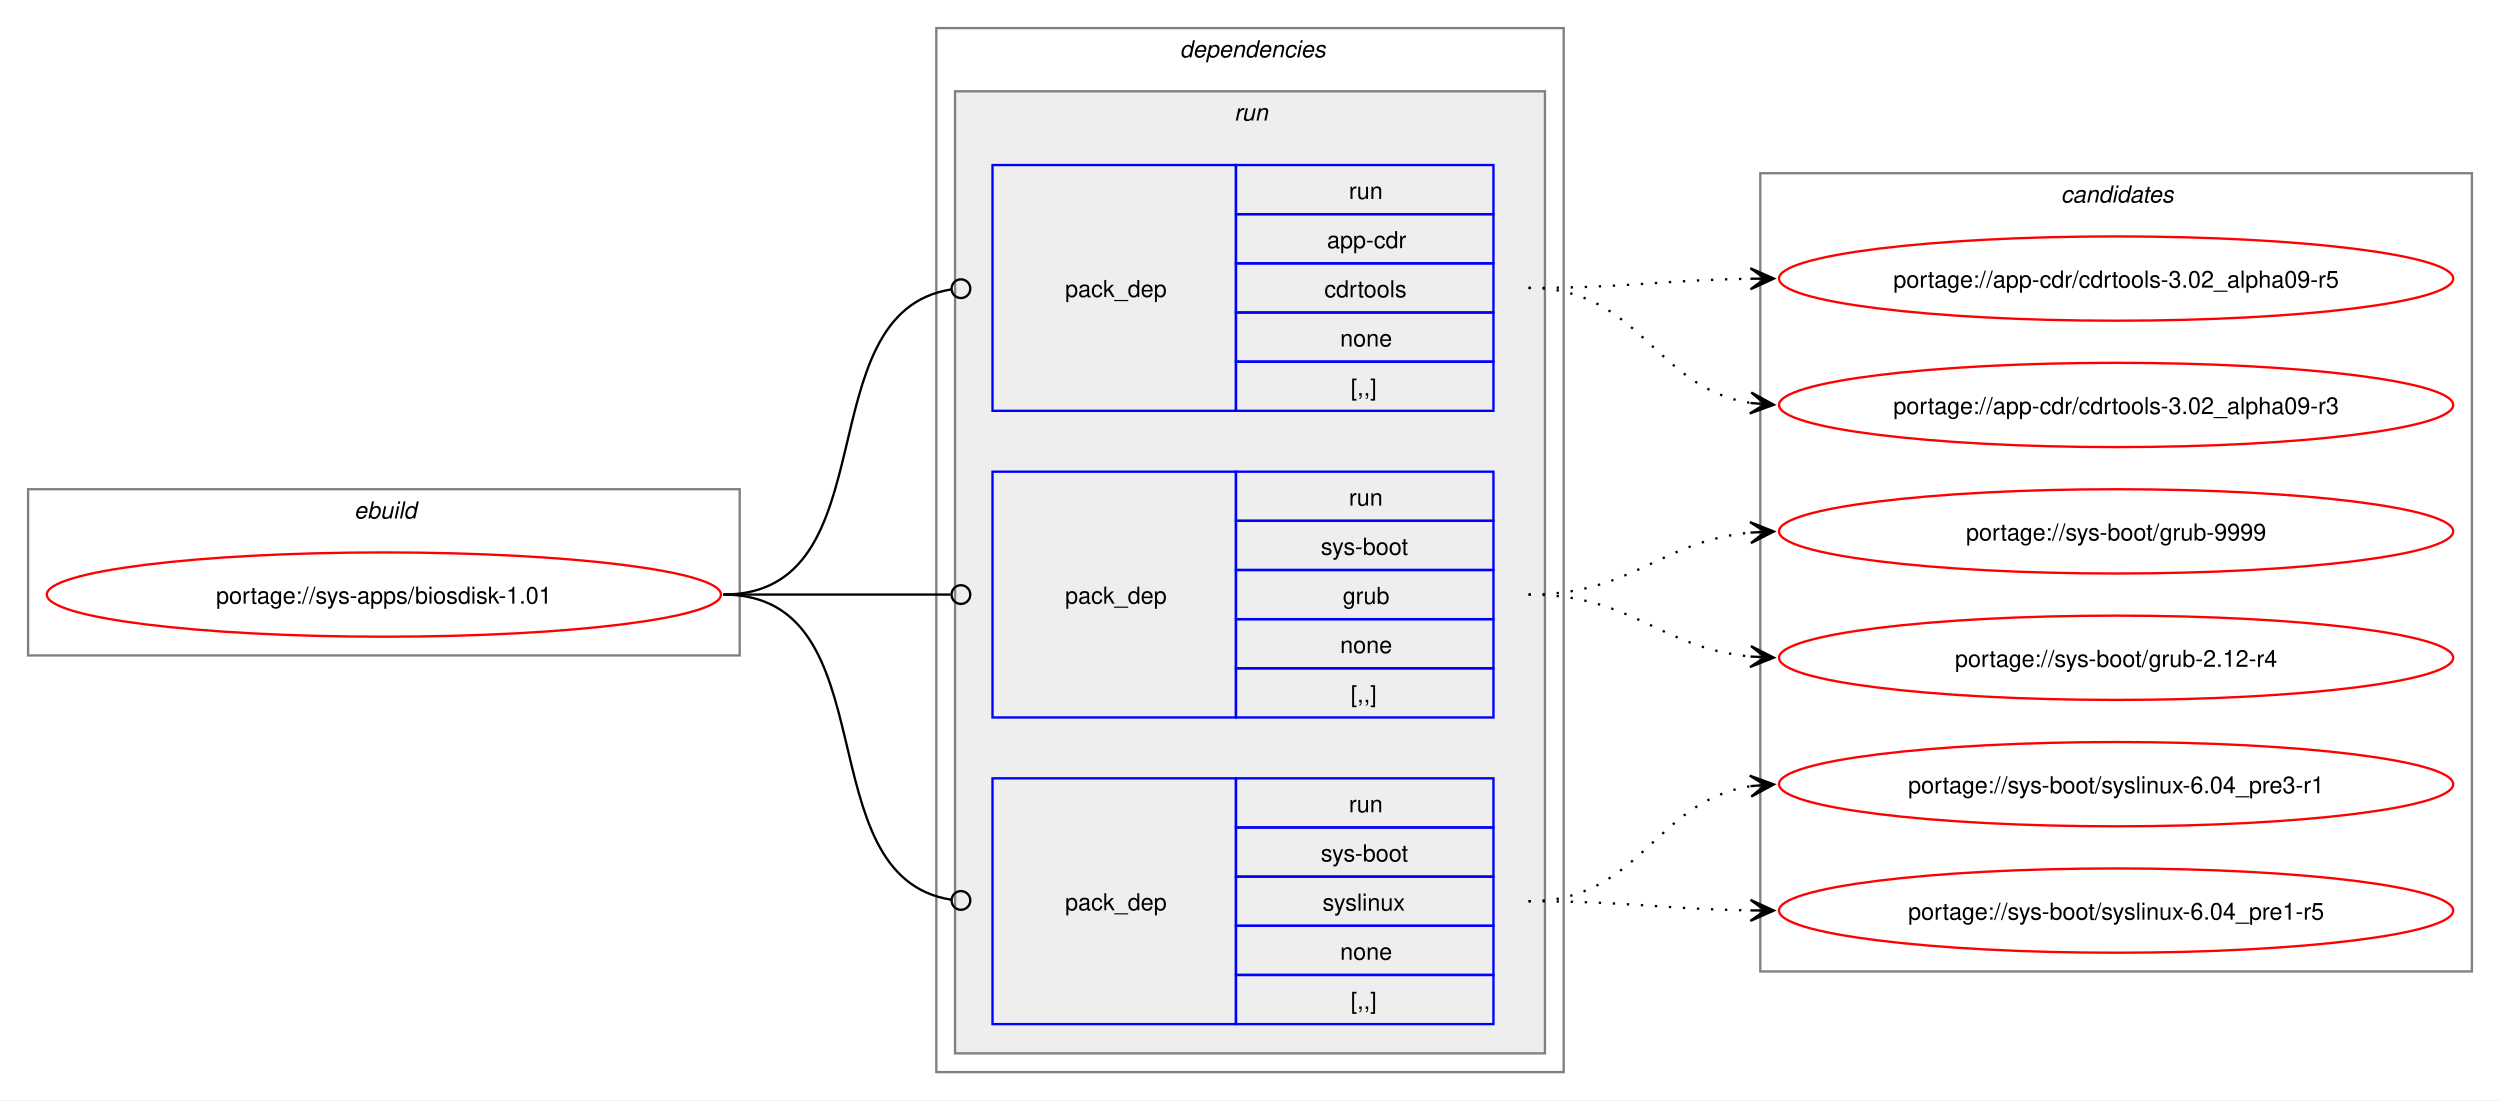
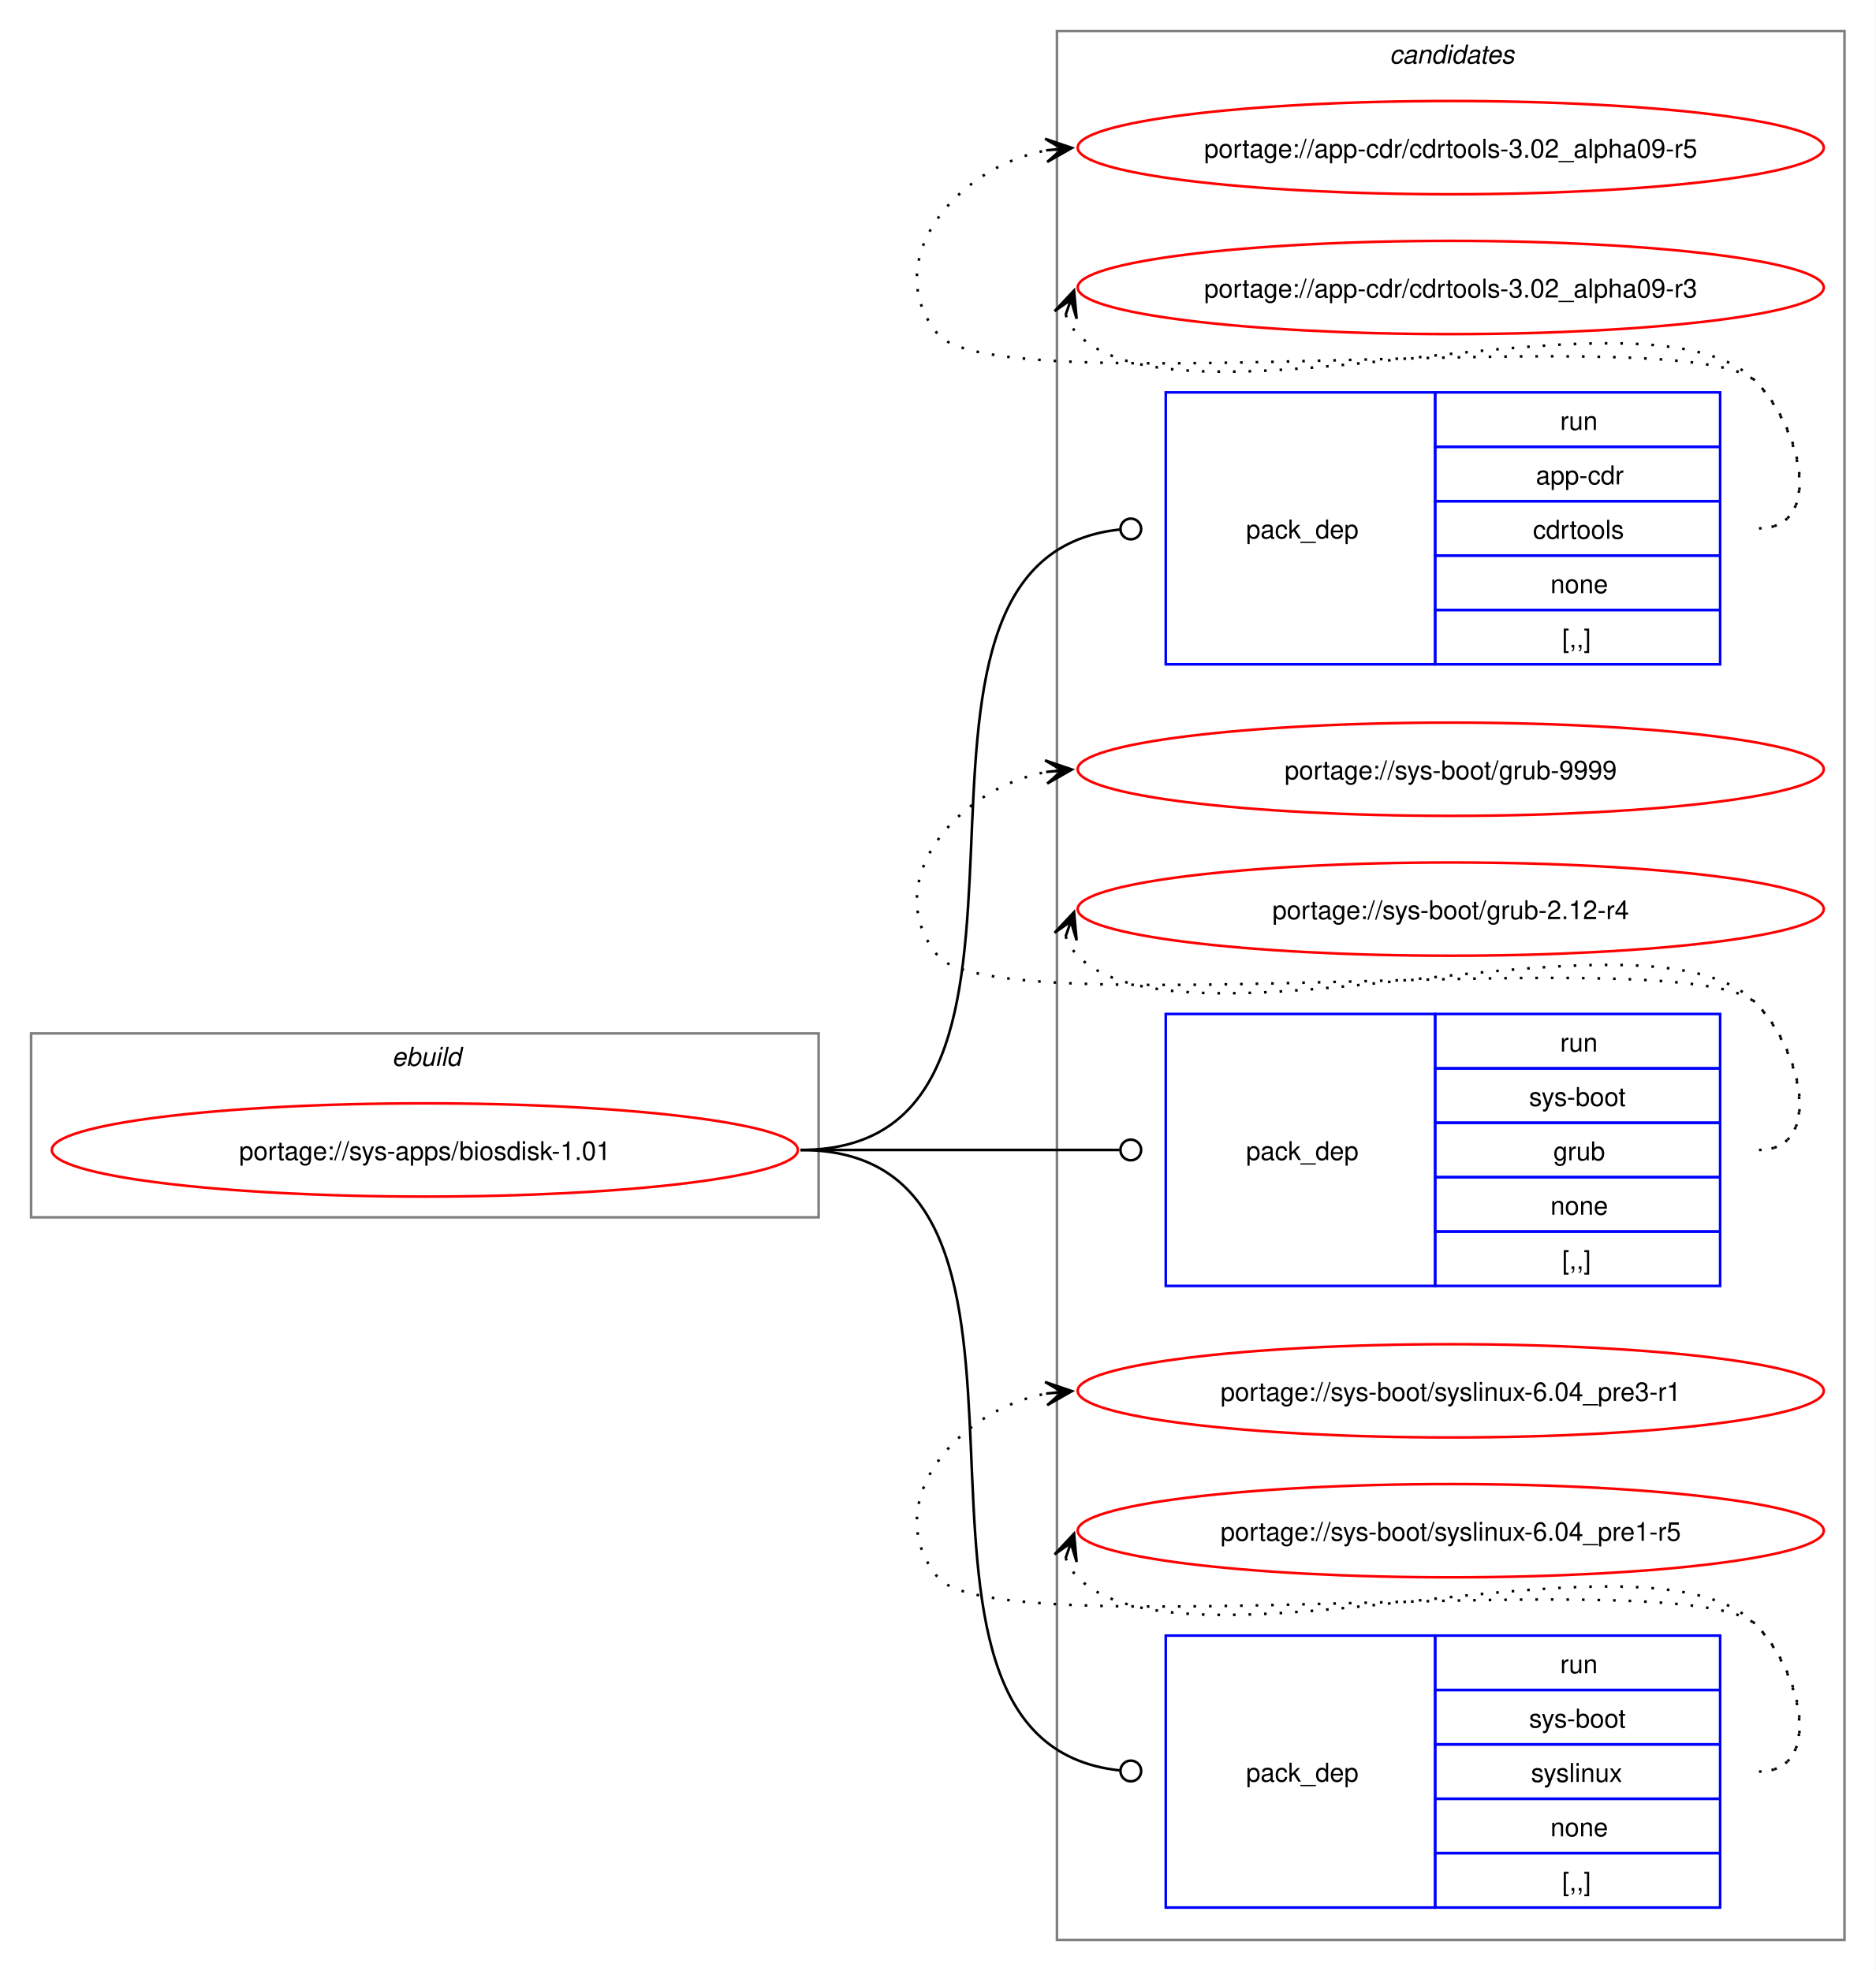
- <svg xmlns="http://www.w3.org/2000/svg" xmlns:xlink="http://www.w3.org/1999/xlink" width="1068pt" height="470pt" viewBox="0.00 0.00 1068.00 470.00">
-   <g id="graph0" class="graph" transform="scale(1 1) rotate(0) translate(4 466)">
-     <polygon fill="white" stroke="none" points="-4,4 -4,-466 1064,-466 1064,4 -4,4" />
+ <svg xmlns="http://www.w3.org/2000/svg" xmlns:xlink="http://www.w3.org/1999/xlink" width="724pt" height="761pt" viewBox="0.00 0.00 724.00 761.00">
+   <g id="graph0" class="graph" transform="scale(1 1) rotate(0) translate(4 757)">
+     <polygon fill="white" stroke="none" points="-4,4 -4,-757 720,-757 720,4 -4,4" />
+     <g id="clust9" class="cluster">
+       <polygon fill="none" stroke="gray" points="404,-8 404,-745 708,-745 708,-8 404,-8" />
+       <text text-anchor="start" x="532.38" y="-732.5" font-family="Helvetica,sans-Serif" font-style="italic" font-size="10.00">candidates</text>
+     </g>
    <g id="clust1" class="cluster">
-       <polygon fill="none" stroke="gray" points="8,-186 8,-257 312,-257 312,-186 8,-186" />
-       <text text-anchor="start" x="147.25" y="-244.5" font-family="Helvetica,sans-Serif" font-style="italic" font-size="10.00">ebuild</text>
-     </g>
-     <g id="clust2" class="cluster">
-       <polygon fill="none" stroke="gray" points="396,-8 396,-454 664,-454 664,-8 396,-8" />
-       <text text-anchor="start" x="500" y="-441.5" font-family="Helvetica,sans-Serif" font-style="italic" font-size="10.00">dependencies</text>
-     </g>
-     <g id="clust5" class="cluster">
-       <polygon fill="#eeeeee" stroke="gray" points="404,-16 404,-427 656,-427 656,-16 404,-16" />
-       <text text-anchor="start" x="523.25" y="-414.5" font-family="Helvetica,sans-Serif" font-style="italic" font-size="10.00">run</text>
-     </g>
-     <g id="clust9" class="cluster">
-       <polygon fill="none" stroke="gray" points="748,-51 748,-392 1052,-392 1052,-51 748,-51" />
-       <text text-anchor="start" x="876.38" y="-379.5" font-family="Helvetica,sans-Serif" font-style="italic" font-size="10.00">candidates</text>
+       <polygon fill="none" stroke="gray" points="8,-287 8,-358 312,-358 312,-287 8,-287" />
+       <text text-anchor="start" x="147.25" y="-345.5" font-family="Helvetica,sans-Serif" font-style="italic" font-size="10.00">ebuild</text>
    </g>
    <g id="node1" class="node">
      <g id="a_node1">
        <a xlink:href="../sys-apps/biosdisk-1.01.svg" xlink:title="portage://sys-apps/biosdisk-1.01">
-           <ellipse fill="none" stroke="red" cx="160" cy="-212" rx="144" ry="18" />
-           <text text-anchor="middle" x="160" y="-208.12" font-family="Helvetica,sans-Serif" font-size="10.00">portage://sys-apps/biosdisk-1.01</text>
+           <ellipse fill="none" stroke="red" cx="160" cy="-313" rx="144" ry="18" />
+           <text text-anchor="middle" x="160" y="-309.12" font-family="Helvetica,sans-Serif" font-size="10.00">portage://sys-apps/biosdisk-1.01</text>
        </a>
      </g>
    </g>
    <g id="node2" class="node">
-       <polygon fill="none" stroke="blue" points="420,-290.5 420,-395.5 524,-395.5 524,-290.5 420,-290.5" />
-       <text text-anchor="start" x="451" y="-339.12" font-family="Helvetica,sans-Serif" font-size="10.00">pack_dep</text>
-       <polygon fill="none" stroke="blue" points="524,-374.5 524,-395.5 634,-395.5 634,-374.5 524,-374.5" />
-       <text text-anchor="start" x="572.25" y="-381" font-family="Helvetica,sans-Serif" font-size="10.00">run</text>
-       <polygon fill="none" stroke="blue" points="524,-353.5 524,-374.5 634,-374.5 634,-353.5 524,-353.5" />
-       <text text-anchor="start" x="562.88" y="-360" font-family="Helvetica,sans-Serif" font-size="10.00">app-cdr</text>
-       <polygon fill="none" stroke="blue" points="524,-332.5 524,-353.5 634,-353.5 634,-332.5 524,-332.5" />
-       <text text-anchor="start" x="561.75" y="-339" font-family="Helvetica,sans-Serif" font-size="10.00">cdrtools</text>
-       <polygon fill="none" stroke="blue" points="524,-311.5 524,-332.5 634,-332.5 634,-311.5 524,-311.5" />
-       <text text-anchor="start" x="568.5" y="-318" font-family="Helvetica,sans-Serif" font-size="10.00">none</text>
-       <polygon fill="none" stroke="blue" points="524,-290.5 524,-311.5 634,-311.5 634,-290.5 524,-290.5" />
-       <text text-anchor="start" x="573" y="-297" font-family="Helvetica,sans-Serif" font-size="10.00">[,,]</text>
+       <polygon fill="none" stroke="blue" points="446,-500.5 446,-605.5 550,-605.5 550,-500.5 446,-500.5" />
+       <text text-anchor="start" x="477" y="-549.12" font-family="Helvetica,sans-Serif" font-size="10.00">pack_dep</text>
+       <polygon fill="none" stroke="blue" points="550,-584.5 550,-605.5 660,-605.5 660,-584.5 550,-584.5" />
+       <text text-anchor="start" x="598.25" y="-591" font-family="Helvetica,sans-Serif" font-size="10.00">run</text>
+       <polygon fill="none" stroke="blue" points="550,-563.5 550,-584.5 660,-584.5 660,-563.5 550,-563.5" />
+       <text text-anchor="start" x="588.88" y="-570" font-family="Helvetica,sans-Serif" font-size="10.00">app-cdr</text>
+       <polygon fill="none" stroke="blue" points="550,-542.5 550,-563.5 660,-563.5 660,-542.5 550,-542.5" />
+       <text text-anchor="start" x="587.75" y="-549" font-family="Helvetica,sans-Serif" font-size="10.00">cdrtools</text>
+       <polygon fill="none" stroke="blue" points="550,-521.5 550,-542.5 660,-542.5 660,-521.5 550,-521.5" />
+       <text text-anchor="start" x="594.5" y="-528" font-family="Helvetica,sans-Serif" font-size="10.00">none</text>
+       <polygon fill="none" stroke="blue" points="550,-500.5 550,-521.5 660,-521.5 660,-500.5 550,-500.5" />
+       <text text-anchor="start" x="599" y="-507" font-family="Helvetica,sans-Serif" font-size="10.00">[,,]</text>
    </g>
    <g id="edge1" class="edge">
-       <path fill="none" stroke="black" d="M305,-212C376.82,-212 339.5,-332.47 402.37,-342.36" />
-       <ellipse fill="none" stroke="black" cx="406.51" cy="-342.67" rx="4" ry="4" />
+       <path fill="none" stroke="black" d="M305,-313C423.64,-313 320.77,-540.97 428.17,-552.54" />
+       <ellipse fill="none" stroke="black" cx="432.51" cy="-552.77" rx="4" ry="4" />
    </g>
    <g id="node3" class="node">
-       <polygon fill="none" stroke="blue" points="420,-159.5 420,-264.5 524,-264.5 524,-159.5 420,-159.5" />
-       <text text-anchor="start" x="451" y="-208.12" font-family="Helvetica,sans-Serif" font-size="10.00">pack_dep</text>
-       <polygon fill="none" stroke="blue" points="524,-243.5 524,-264.5 634,-264.5 634,-243.5 524,-243.5" />
-       <text text-anchor="start" x="572.25" y="-250" font-family="Helvetica,sans-Serif" font-size="10.00">run</text>
-       <polygon fill="none" stroke="blue" points="524,-222.5 524,-243.5 634,-243.5 634,-222.5 524,-222.5" />
-       <text text-anchor="start" x="560.25" y="-229" font-family="Helvetica,sans-Serif" font-size="10.00">sys-boot</text>
-       <polygon fill="none" stroke="blue" points="524,-201.5 524,-222.5 634,-222.5 634,-201.5 524,-201.5" />
-       <text text-anchor="start" x="569.62" y="-208" font-family="Helvetica,sans-Serif" font-size="10.00">grub</text>
-       <polygon fill="none" stroke="blue" points="524,-180.5 524,-201.5 634,-201.5 634,-180.5 524,-180.5" />
-       <text text-anchor="start" x="568.5" y="-187" font-family="Helvetica,sans-Serif" font-size="10.00">none</text>
-       <polygon fill="none" stroke="blue" points="524,-159.5 524,-180.5 634,-180.5 634,-159.5 524,-159.5" />
-       <text text-anchor="start" x="573" y="-166" font-family="Helvetica,sans-Serif" font-size="10.00">[,,]</text>
+       <polygon fill="none" stroke="blue" points="446,-260.5 446,-365.5 550,-365.5 550,-260.5 446,-260.5" />
+       <text text-anchor="start" x="477" y="-309.12" font-family="Helvetica,sans-Serif" font-size="10.00">pack_dep</text>
+       <polygon fill="none" stroke="blue" points="550,-344.5 550,-365.5 660,-365.5 660,-344.5 550,-344.5" />
+       <text text-anchor="start" x="598.25" y="-351" font-family="Helvetica,sans-Serif" font-size="10.00">run</text>
+       <polygon fill="none" stroke="blue" points="550,-323.5 550,-344.5 660,-344.5 660,-323.5 550,-323.5" />
+       <text text-anchor="start" x="586.25" y="-330" font-family="Helvetica,sans-Serif" font-size="10.00">sys-boot</text>
+       <polygon fill="none" stroke="blue" points="550,-302.5 550,-323.5 660,-323.5 660,-302.5 550,-302.5" />
+       <text text-anchor="start" x="595.62" y="-309" font-family="Helvetica,sans-Serif" font-size="10.00">grub</text>
+       <polygon fill="none" stroke="blue" points="550,-281.5 550,-302.5 660,-302.5 660,-281.5 550,-281.5" />
+       <text text-anchor="start" x="594.5" y="-288" font-family="Helvetica,sans-Serif" font-size="10.00">none</text>
+       <polygon fill="none" stroke="blue" points="550,-260.5 550,-281.5 660,-281.5 660,-260.5 550,-260.5" />
+       <text text-anchor="start" x="599" y="-267" font-family="Helvetica,sans-Serif" font-size="10.00">[,,]</text>
    </g>
    <g id="edge2" class="edge">
-       <path fill="none" stroke="black" d="M305,-212C348.98,-212 362.17,-212 402.06,-212" />
-       <ellipse fill="none" stroke="black" cx="406.5" cy="-212" rx="4" ry="4" />
+       <path fill="none" stroke="black" d="M305,-313C360.57,-313 376.66,-313 428.07,-313" />
+       <ellipse fill="none" stroke="black" cx="432.5" cy="-313" rx="4" ry="4" />
    </g>
    <g id="node4" class="node">
-       <polygon fill="none" stroke="blue" points="420,-28.5 420,-133.5 524,-133.5 524,-28.5 420,-28.5" />
-       <text text-anchor="start" x="451" y="-77.12" font-family="Helvetica,sans-Serif" font-size="10.00">pack_dep</text>
-       <polygon fill="none" stroke="blue" points="524,-112.5 524,-133.5 634,-133.5 634,-112.5 524,-112.5" />
-       <text text-anchor="start" x="572.25" y="-119" font-family="Helvetica,sans-Serif" font-size="10.00">run</text>
-       <polygon fill="none" stroke="blue" points="524,-91.5 524,-112.5 634,-112.5 634,-91.5 524,-91.5" />
-       <text text-anchor="start" x="560.25" y="-98" font-family="Helvetica,sans-Serif" font-size="10.00">sys-boot</text>
-       <polygon fill="none" stroke="blue" points="524,-70.5 524,-91.5 634,-91.5 634,-70.5 524,-70.5" />
-       <text text-anchor="start" x="561" y="-77" font-family="Helvetica,sans-Serif" font-size="10.00">syslinux</text>
-       <polygon fill="none" stroke="blue" points="524,-49.5 524,-70.5 634,-70.5 634,-49.5 524,-49.5" />
-       <text text-anchor="start" x="568.5" y="-56" font-family="Helvetica,sans-Serif" font-size="10.00">none</text>
-       <polygon fill="none" stroke="blue" points="524,-28.5 524,-49.5 634,-49.5 634,-28.5 524,-28.5" />
-       <text text-anchor="start" x="573" y="-35" font-family="Helvetica,sans-Serif" font-size="10.00">[,,]</text>
+       <polygon fill="none" stroke="blue" points="446,-20.5 446,-125.5 550,-125.5 550,-20.5 446,-20.5" />
+       <text text-anchor="start" x="477" y="-69.12" font-family="Helvetica,sans-Serif" font-size="10.00">pack_dep</text>
+       <polygon fill="none" stroke="blue" points="550,-104.5 550,-125.5 660,-125.5 660,-104.5 550,-104.5" />
+       <text text-anchor="start" x="598.25" y="-111" font-family="Helvetica,sans-Serif" font-size="10.00">run</text>
+       <polygon fill="none" stroke="blue" points="550,-83.5 550,-104.5 660,-104.5 660,-83.5 550,-83.5" />
+       <text text-anchor="start" x="586.25" y="-90" font-family="Helvetica,sans-Serif" font-size="10.00">sys-boot</text>
+       <polygon fill="none" stroke="blue" points="550,-62.5 550,-83.5 660,-83.5 660,-62.5 550,-62.5" />
+       <text text-anchor="start" x="587" y="-69" font-family="Helvetica,sans-Serif" font-size="10.00">syslinux</text>
+       <polygon fill="none" stroke="blue" points="550,-41.5 550,-62.5 660,-62.5 660,-41.5 550,-41.5" />
+       <text text-anchor="start" x="594.5" y="-48" font-family="Helvetica,sans-Serif" font-size="10.00">none</text>
+       <polygon fill="none" stroke="blue" points="550,-20.5 550,-41.5 660,-41.5 660,-20.5 550,-20.5" />
+       <text text-anchor="start" x="599" y="-27" font-family="Helvetica,sans-Serif" font-size="10.00">[,,]</text>
    </g>
    <g id="edge3" class="edge">
-       <path fill="none" stroke="black" d="M305,-212C376.82,-212 339.5,-91.53 402.37,-81.64" />
-       <ellipse fill="none" stroke="black" cx="406.51" cy="-81.33" rx="4" ry="4" />
+       <path fill="none" stroke="black" d="M305,-313C423.64,-313 320.77,-85.03 428.17,-73.46" />
+       <ellipse fill="none" stroke="black" cx="432.51" cy="-73.23" rx="4" ry="4" />
    </g>
    <g id="node5" class="node">
      <g id="a_node5">
        <a xlink:href="../app-cdr/cdrtools-3.02_alpha09-r5.svg" xlink:title="portage://app-cdr/cdrtools-3.02_alpha09-r5">
-           <ellipse fill="none" stroke="red" cx="900" cy="-347" rx="144" ry="18" />
-           <text text-anchor="middle" x="900" y="-343.12" font-family="Helvetica,sans-Serif" font-size="10.00">portage://app-cdr/cdrtools-3.02_alpha09-r5</text>
+           <ellipse fill="none" stroke="red" cx="556" cy="-700" rx="144" ry="18" />
+           <text text-anchor="middle" x="556" y="-696.12" font-family="Helvetica,sans-Serif" font-size="10.00">portage://app-cdr/cdrtools-3.02_alpha09-r5</text>
        </a>
      </g>
    </g>
    <g id="edge4" class="edge">
-       <path fill="none" stroke="black" stroke-dasharray="1,5" d="M649,-343C692.28,-343 705.7,-346.37 744.07,-346.92" />
-       <polygon fill="black" stroke="black" points="753.78,-346.99 743.75,-351.42 750,-346.97 743.78,-346.92 743.78,-346.92 743.78,-346.92 750,-346.97 743.81,-342.42 753.78,-346.99" />
+       <path fill="none" stroke="black" stroke-dasharray="1,5" d="M675,-553C700.12,-553 691.6,-591.59 674,-609.5 649.35,-634.59 380.36,-600.85 358,-628 335.11,-655.8 364.6,-692.35 399.91,-698.95" />
+       <polygon fill="black" stroke="black" points="409.79,-699.89 399.41,-703.43 406.02,-699.53 399.83,-698.95 399.83,-698.95 399.83,-698.95 406.02,-699.53 400.25,-694.47 409.79,-699.89" />
    </g>
    <g id="node6" class="node">
      <g id="a_node6">
        <a xlink:href="../app-cdr/cdrtools-3.02_alpha09-r3.svg" xlink:title="portage://app-cdr/cdrtools-3.02_alpha09-r3">
-           <ellipse fill="none" stroke="red" cx="900" cy="-293" rx="144" ry="18" />
-           <text text-anchor="middle" x="900" y="-289.12" font-family="Helvetica,sans-Serif" font-size="10.00">portage://app-cdr/cdrtools-3.02_alpha09-r3</text>
+           <ellipse fill="none" stroke="red" cx="556" cy="-646" rx="144" ry="18" />
+           <text text-anchor="middle" x="556" y="-642.12" font-family="Helvetica,sans-Serif" font-size="10.00">portage://app-cdr/cdrtools-3.02_alpha09-r3</text>
        </a>
      </g>
    </g>
    <g id="edge5" class="edge">
-       <path fill="none" stroke="black" stroke-dasharray="1,5" d="M649,-343C697.12,-343 702.34,-300.33 743.93,-293.83" />
-       <polygon fill="black" stroke="black" points="753.78,-293.09 744.15,-298.32 750.01,-293.37 743.81,-293.83 743.81,-293.83 743.81,-293.83 750.01,-293.37 743.48,-289.35 753.78,-293.09" />
+       <path fill="none" stroke="black" stroke-dasharray="1,5" d="M407.37,-635.45C408.4,-632.7 410.07,-629.96 412,-628 452.96,-586.42 633.83,-651.85 674,-609.5 691.28,-591.28 700.12,-553 675,-553" />
+       <polygon fill="black" stroke="black" points="410.6,-644.85 403.09,-636.86 409.37,-641.27 407.34,-635.39 407.34,-635.39 407.34,-635.39 409.37,-641.27 411.6,-633.93 410.6,-644.85" />
    </g>
    <g id="node7" class="node">
      <g id="a_node7">
        <a xlink:href="../sys-boot/grub-9999.svg" xlink:title="portage://sys-boot/grub-9999">
-           <ellipse fill="none" stroke="red" cx="900" cy="-239" rx="144" ry="18" />
-           <text text-anchor="middle" x="900" y="-235.12" font-family="Helvetica,sans-Serif" font-size="10.00">portage://sys-boot/grub-9999</text>
+           <ellipse fill="none" stroke="red" cx="556" cy="-460" rx="144" ry="18" />
+           <text text-anchor="middle" x="556" y="-456.12" font-family="Helvetica,sans-Serif" font-size="10.00">portage://sys-boot/grub-9999</text>
        </a>
      </g>
    </g>
    <g id="edge6" class="edge">
-       <path fill="none" stroke="black" stroke-dasharray="1,5" d="M649,-212C693.63,-212 704.68,-234.75 743.8,-238.48" />
-       <polygon fill="black" stroke="black" points="753.78,-238.94 743.59,-242.98 750.01,-238.77 743.79,-238.48 743.79,-238.48 743.79,-238.48 750.01,-238.77 744,-233.99 753.78,-238.94" />
+       <path fill="none" stroke="black" stroke-dasharray="1,5" d="M675,-313C700.12,-313 691.6,-351.59 674,-369.5 649.35,-394.59 380.36,-360.85 358,-388 335.11,-415.8 364.6,-452.35 399.91,-458.95" />
+       <polygon fill="black" stroke="black" points="409.79,-459.89 399.41,-463.43 406.02,-459.53 399.83,-458.95 399.83,-458.95 399.83,-458.95 406.02,-459.53 400.25,-454.47 409.79,-459.89" />
    </g>
    <g id="node8" class="node">
      <g id="a_node8">
        <a xlink:href="../sys-boot/grub-2.12-r4.svg" xlink:title="portage://sys-boot/grub-2.12-r4">
-           <ellipse fill="none" stroke="red" cx="900" cy="-185" rx="144" ry="18" />
-           <text text-anchor="middle" x="900" y="-181.12" font-family="Helvetica,sans-Serif" font-size="10.00">portage://sys-boot/grub-2.12-r4</text>
+           <ellipse fill="none" stroke="red" cx="556" cy="-406" rx="144" ry="18" />
+           <text text-anchor="middle" x="556" y="-402.12" font-family="Helvetica,sans-Serif" font-size="10.00">portage://sys-boot/grub-2.12-r4</text>
        </a>
      </g>
    </g>
    <g id="edge7" class="edge">
-       <path fill="none" stroke="black" stroke-dasharray="1,5" d="M649,-212C693.63,-212 704.68,-189.25 743.8,-185.52" />
-       <polygon fill="black" stroke="black" points="753.78,-185.06 744,-190.01 750.01,-185.23 743.79,-185.52 743.79,-185.52 743.79,-185.52 750.01,-185.23 743.59,-181.02 753.78,-185.06" />
+       <path fill="none" stroke="black" stroke-dasharray="1,5" d="M407.37,-395.45C408.4,-392.7 410.07,-389.96 412,-388 452.96,-346.42 633.83,-411.85 674,-369.5 691.28,-351.28 700.12,-313 675,-313" />
+       <polygon fill="black" stroke="black" points="410.6,-404.85 403.09,-396.86 409.37,-401.27 407.34,-395.39 407.34,-395.39 407.34,-395.39 409.37,-401.27 411.6,-393.93 410.6,-404.85" />
    </g>
    <g id="node9" class="node">
      <g id="a_node9">
        <a xlink:href="../sys-boot/syslinux-6.04_pre3-r1.svg" xlink:title="portage://sys-boot/syslinux-6.04_pre3-r1">
-           <ellipse fill="none" stroke="red" cx="900" cy="-131" rx="144" ry="18" />
-           <text text-anchor="middle" x="900" y="-127.12" font-family="Helvetica,sans-Serif" font-size="10.00">portage://sys-boot/syslinux-6.04_pre3-r1</text>
+           <ellipse fill="none" stroke="red" cx="556" cy="-220" rx="144" ry="18" />
+           <text text-anchor="middle" x="556" y="-216.12" font-family="Helvetica,sans-Serif" font-size="10.00">portage://sys-boot/syslinux-6.04_pre3-r1</text>
        </a>
      </g>
    </g>
    <g id="edge8" class="edge">
-       <path fill="none" stroke="black" stroke-dasharray="1,5" d="M649,-81C697.12,-81 702.34,-123.67 743.93,-130.17" />
-       <polygon fill="black" stroke="black" points="753.78,-130.91 743.48,-134.65 750.01,-130.63 743.81,-130.17 743.81,-130.17 743.81,-130.17 750.01,-130.63 744.15,-125.68 753.78,-130.91" />
+       <path fill="none" stroke="black" stroke-dasharray="1,5" d="M675,-73C700.12,-73 691.6,-111.59 674,-129.5 649.35,-154.59 380.36,-120.85 358,-148 335.11,-175.8 364.6,-212.35 399.91,-218.95" />
+       <polygon fill="black" stroke="black" points="409.79,-219.89 399.41,-223.43 406.02,-219.53 399.83,-218.95 399.83,-218.95 399.83,-218.95 406.02,-219.53 400.25,-214.47 409.79,-219.89" />
    </g>
    <g id="node10" class="node">
      <g id="a_node10">
        <a xlink:href="../sys-boot/syslinux-6.04_pre1-r5.svg" xlink:title="portage://sys-boot/syslinux-6.04_pre1-r5">
-           <ellipse fill="none" stroke="red" cx="900" cy="-77" rx="144" ry="18" />
-           <text text-anchor="middle" x="900" y="-73.12" font-family="Helvetica,sans-Serif" font-size="10.00">portage://sys-boot/syslinux-6.04_pre1-r5</text>
+           <ellipse fill="none" stroke="red" cx="556" cy="-166" rx="144" ry="18" />
+           <text text-anchor="middle" x="556" y="-162.12" font-family="Helvetica,sans-Serif" font-size="10.00">portage://sys-boot/syslinux-6.04_pre1-r5</text>
        </a>
      </g>
    </g>
    <g id="edge9" class="edge">
-       <path fill="none" stroke="black" stroke-dasharray="1,5" d="M649,-81C692.28,-81 705.7,-77.63 744.07,-77.08" />
-       <polygon fill="black" stroke="black" points="753.78,-77.01 743.81,-81.58 750,-77.03 743.78,-77.08 743.78,-77.08 743.78,-77.08 750,-77.03 743.75,-72.58 753.78,-77.01" />
+       <path fill="none" stroke="black" stroke-dasharray="1,5" d="M407.37,-155.45C408.4,-152.7 410.07,-149.96 412,-148 452.96,-106.42 633.83,-171.85 674,-129.5 691.28,-111.28 700.12,-73 675,-73" />
+       <polygon fill="black" stroke="black" points="410.6,-164.85 403.09,-156.86 409.37,-161.27 407.34,-155.39 407.34,-155.39 407.34,-155.39 409.37,-161.27 411.6,-153.93 410.6,-164.85" />
    </g>
  </g>
</svg>
